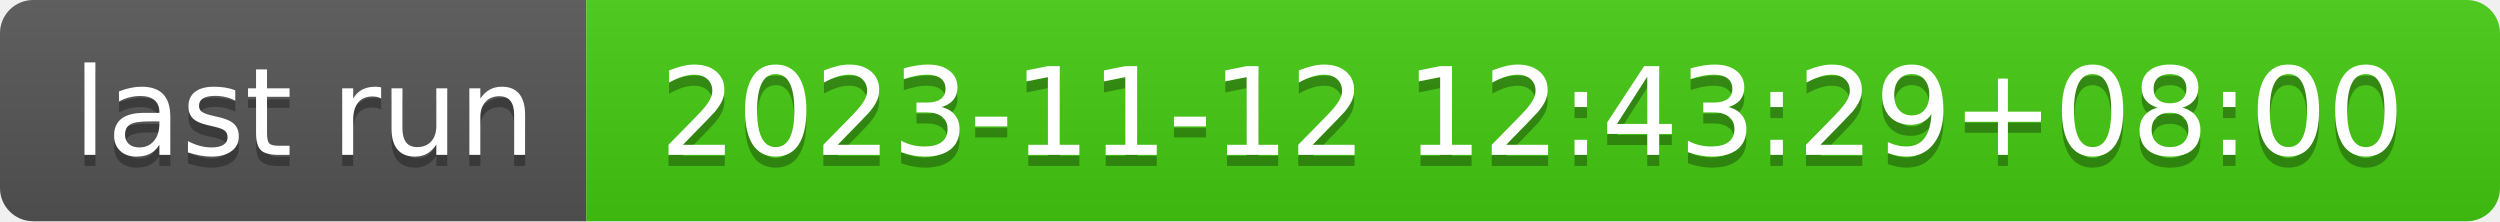
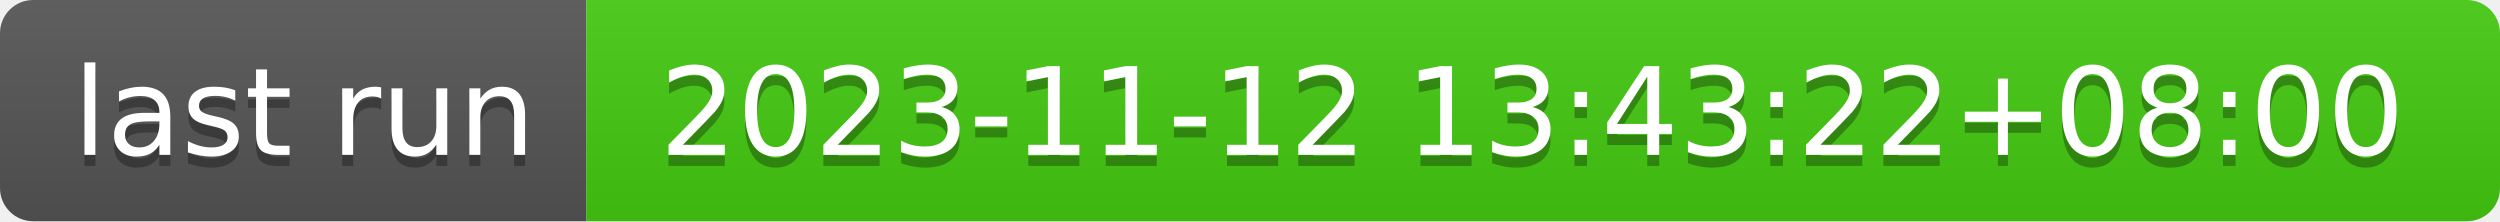
- <svg xmlns="http://www.w3.org/2000/svg" width="226" height="20" role="img" aria-label="last run: 2023-11-12 12:43:29+08:00">
+ <svg xmlns="http://www.w3.org/2000/svg" width="226" height="20" role="img" aria-label="last run: 2023-11-12 13:43:22+08:00">
  <linearGradient id="s" x2="0" y2="100%">
    <stop offset="0" stop-color="#bbb" stop-opacity=".1" />
    <stop offset="1" stop-opacity=".1" />
  </linearGradient>
  <clipPath id="r">
    <rect width="226" height="20" rx="3" fill="#fff" />
  </clipPath>
  <g clip-path="url(#r)">
    <rect width="53" height="20" fill="#555" />
    <rect x="53" width="173" height="20" fill="#4c1" />
    <rect width="226" height="20" fill="url(#s)" />
  </g>
  <g fill="#fff" text-anchor="middle" font-family="Verdana,Geneva,DejaVu Sans,sans-serif" text-rendering="geometricPrecision" font-size="110">
    <text aria-hidden="true" x="275" y="150" fill="#010101" fill-opacity=".3" transform="scale(.1)" textLength="430">last run</text>
    <text x="275" y="140" transform="scale(.1)" fill="#fff" textLength="430">last run</text>
-     <text aria-hidden="true" x="1385" y="150" fill="#010101" fill-opacity=".3" transform="scale(.1)" textLength="1630">2023-11-12 12:43:29+08:00</text>
-     <text x="1385" y="140" transform="scale(.1)" fill="#fff" textLength="1630">2023-11-12 12:43:29+08:00</text>
+     <text aria-hidden="true" x="1385" y="150" fill="#010101" fill-opacity=".3" transform="scale(.1)" textLength="1630">2023-11-12 13:43:22+08:00</text>
+     <text x="1385" y="140" transform="scale(.1)" fill="#fff" textLength="1630">2023-11-12 13:43:22+08:00</text>
  </g>
</svg>
